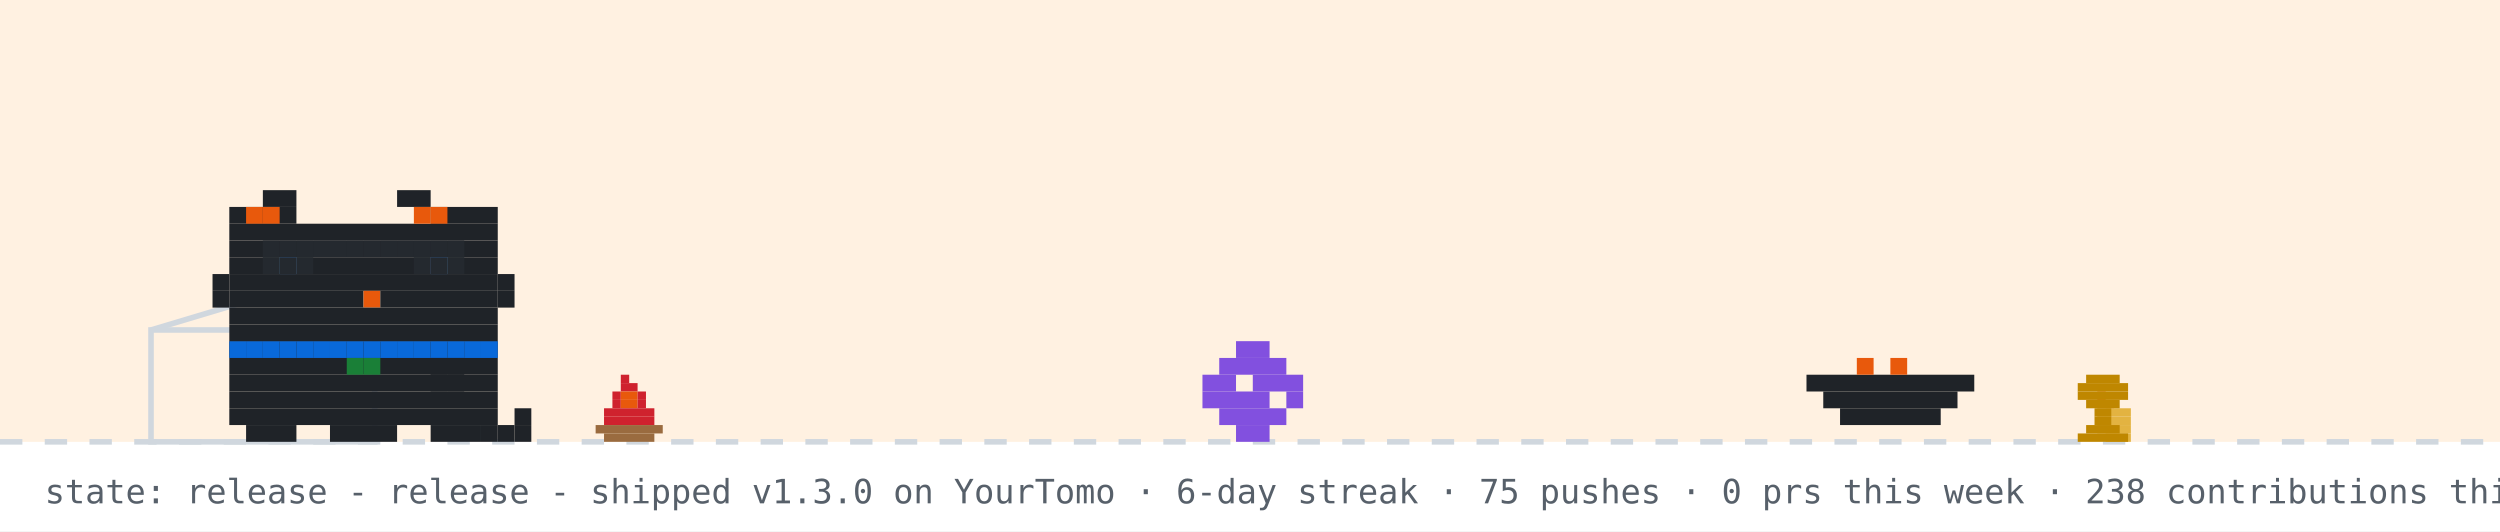
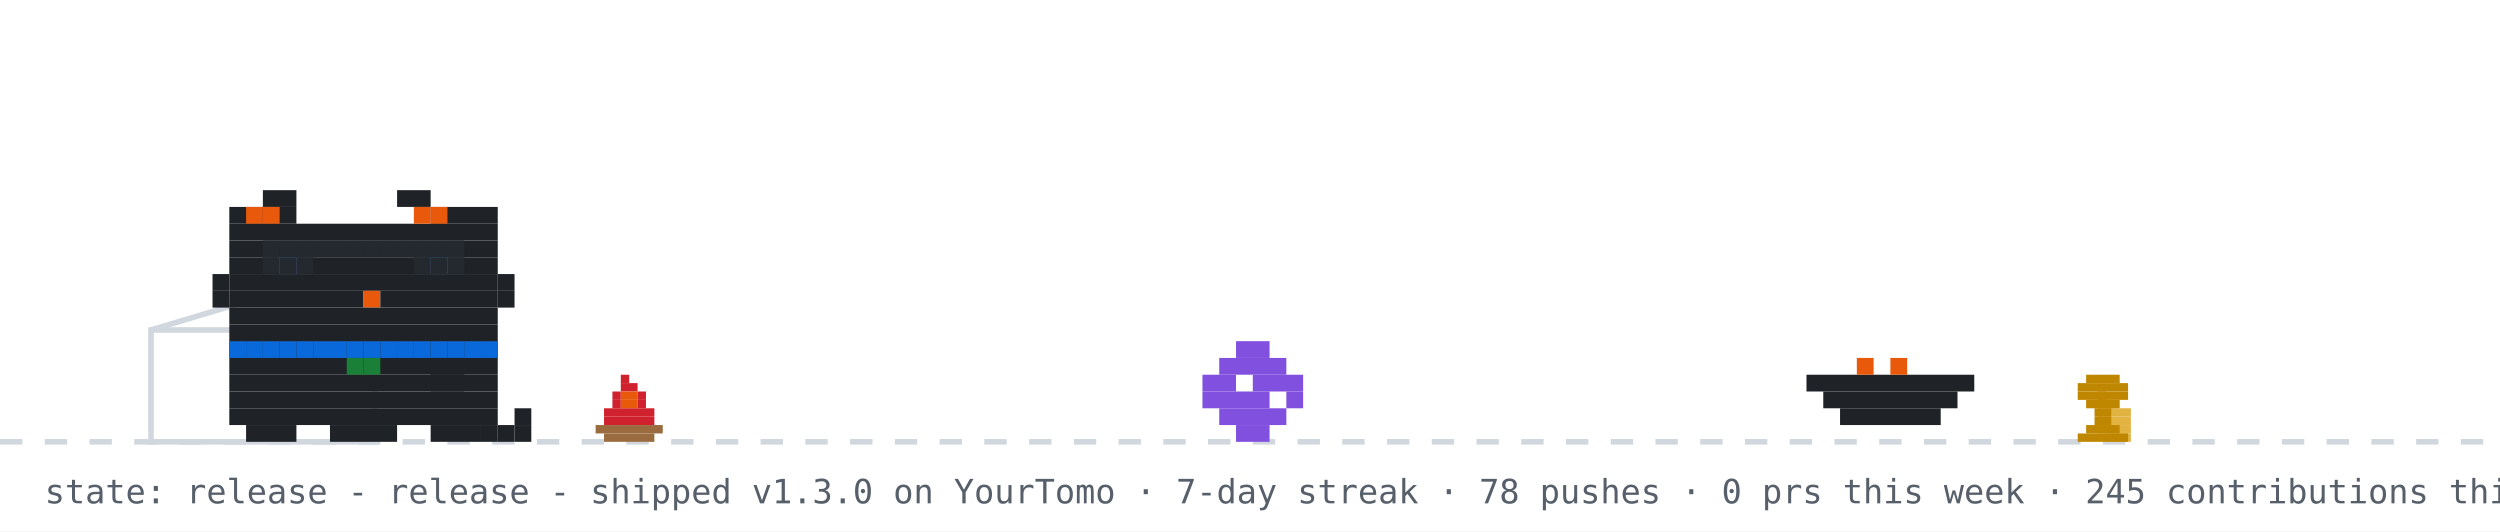
<svg xmlns="http://www.w3.org/2000/svg" width="894" height="190" viewBox="0 0 894 190" role="img" aria-label="github pet: release">
  <rect width="894" height="190" fill="#ffffff" />
-   <rect width="894" height="158" fill="#ffd8a8" opacity="0.35" />
  <line x1="0" y1="158" x2="894" y2="158" stroke="#d0d7de" stroke-width="2" stroke-dasharray="8 8" />
  <g>
    <animate attributeName="opacity" values="1;0;1" keyTimes="0;0.5;1" calcMode="discrete" dur="0.7s" repeatCount="indefinite" />
    <rect x="222" y="134" width="3" height="3" fill="#cf222e" />
    <rect x="222" y="137" width="6" height="3" fill="#cf222e" />
    <rect x="219" y="140" width="3" height="3" fill="#cf222e" />
    <rect x="222" y="140" width="6" height="3" fill="#e8590c" />
    <rect x="228" y="140" width="3" height="3" fill="#cf222e" />
    <rect x="219" y="143" width="3" height="3" fill="#cf222e" />
    <rect x="222" y="143" width="6" height="3" fill="#e8590c" />
    <rect x="228" y="143" width="3" height="3" fill="#cf222e" />
    <rect x="216" y="146" width="18" height="3" fill="#cf222e" />
    <rect x="216" y="149" width="18" height="3" fill="#cf222e" />
    <rect x="213" y="152" width="24" height="3" fill="#9a6b3f" />
    <rect x="216" y="155" width="18" height="3" fill="#9a6b3f" />
  </g>
  <g opacity="0">
    <animate attributeName="opacity" values="0;1;0" keyTimes="0;0.5;1" calcMode="discrete" dur="0.7s" repeatCount="indefinite" />
    <rect x="225" y="134" width="3" height="3" fill="#cf222e" />
    <rect x="222" y="137" width="6" height="3" fill="#cf222e" />
    <rect x="219" y="140" width="3" height="3" fill="#cf222e" />
    <rect x="222" y="140" width="6" height="3" fill="#e8590c" />
    <rect x="216" y="143" width="6" height="3" fill="#cf222e" />
    <rect x="222" y="143" width="6" height="3" fill="#e8590c" />
    <rect x="228" y="143" width="3" height="3" fill="#cf222e" />
    <rect x="216" y="146" width="15" height="3" fill="#cf222e" />
    <rect x="216" y="149" width="18" height="3" fill="#cf222e" />
    <rect x="213" y="152" width="24" height="3" fill="#9a6b3f" />
    <rect x="216" y="155" width="18" height="3" fill="#9a6b3f" />
  </g>
  <rect x="222" y="126" width="4" height="4" rx="2" fill="#d0d7de" opacity="0">
    <animate attributeName="y" values="126;94" dur="2s" repeatCount="indefinite" />
    <animate attributeName="opacity" values="0;0.7;0" keyTimes="0;0.3;1" dur="2s" repeatCount="indefinite" />
  </rect>
  <rect x="750" y="140" width="3" height="3" fill="#e8590c" />
  <rect x="753" y="143" width="3" height="3" fill="#e8590c" />
  <rect x="750" y="146" width="12" height="3" fill="#e3b341" />
  <rect x="750" y="149" width="12" height="3" fill="#e3b341" />
  <rect x="750" y="152" width="12" height="3" fill="#e3b341" />
  <rect x="753" y="155" width="9" height="3" fill="#e3b341" />
  <rect x="54" y="118" width="80" height="40" fill="none" stroke="#d0d7de" stroke-width="2" />
  <line x1="54" y1="118" x2="94" y2="106" stroke="#d0d7de" stroke-width="2" />
  <g transform="translate(430,0)">
    <g>
      <animateTransform attributeName="transform" type="translate" values="0 0;0 0;52 -10;52 0;52 0;0 0" keyTimes="0;0.660;0.690;0.780;0.860;1" dur="20s" begin="7s" repeatCount="indefinite" />
      <rect x="12" y="122" width="12" height="6" fill="#8250df" />
      <rect x="6" y="128" width="24" height="6" fill="#8250df" />
      <rect x="0" y="134" width="12" height="6" fill="#8250df" />
      <rect x="18" y="134" width="18" height="6" fill="#8250df" />
      <rect x="0" y="140" width="24" height="6" fill="#8250df" />
      <rect x="30" y="140" width="6" height="6" fill="#8250df" />
      <rect x="6" y="146" width="24" height="6" fill="#8250df" />
      <rect x="12" y="152" width="12" height="6" fill="#8250df" />
    </g>
  </g>
  <rect x="646" y="134" width="60" height="6" fill="#1f2328" />
  <rect x="652" y="140" width="48" height="6" fill="#1f2328" />
  <rect x="658" y="146" width="36" height="6" fill="#1f2328" />
  <rect x="664" y="128" width="6" height="6" fill="#e8590c" />
  <rect x="676" y="128" width="6" height="6" fill="#e8590c" />
  <g transform="translate(70,0)">
    <animateTransform attributeName="transform" type="translate" values="70 0;500 0;500 0;320 0;320 0;70 0;70 0" keyTimes="0;0.12;0.35;0.45;0.62;0.82;1" dur="20s" begin="7s" repeatCount="indefinite" />
    <g>
      <animateTransform attributeName="transform" type="translate" values="0 0;0 -3;0 0" dur="0.7s" repeatCount="indefinite" />
      <rect x="12" y="122" width="96" height="6" fill="#1f2328" />
      <rect x="12" y="128" width="96" height="6" fill="#1f2328" />
      <rect x="12" y="134" width="96" height="6" fill="#1f2328" />
      <rect x="12" y="140" width="96" height="6" fill="#1f2328" />
      <rect x="12" y="146" width="96" height="6" fill="#1f2328" />
      <rect x="18" y="152" width="18" height="6" fill="#1f2328" />
      <rect x="48" y="152" width="24" height="6" fill="#1f2328" />
      <rect x="84" y="152" width="18" height="6" fill="#1f2328" />
      <rect x="12" y="122" width="6" height="6" fill="#0969da" />
      <rect x="18" y="122" width="6" height="6" fill="#0969da" />
      <rect x="24" y="122" width="6" height="6" fill="#0969da" />
      <rect x="30" y="122" width="6" height="6" fill="#0969da" />
      <rect x="36" y="122" width="6" height="6" fill="#0969da" />
      <rect x="42" y="122" width="6" height="6" fill="#0969da" />
      <rect x="48" y="122" width="6" height="6" fill="#0969da" />
      <rect x="54" y="122" width="6" height="6" fill="#0969da" />
      <rect x="60" y="122" width="6" height="6" fill="#0969da" />
      <rect x="66" y="122" width="6" height="6" fill="#0969da" />
      <rect x="72" y="122" width="6" height="6" fill="#0969da" />
      <rect x="78" y="122" width="6" height="6" fill="#0969da" />
      <rect x="84" y="122" width="6" height="6" fill="#0969da" />
      <rect x="90" y="122" width="6" height="6" fill="#0969da" />
      <rect x="96" y="122" width="6" height="6" fill="#0969da" />
      <rect x="102" y="122" width="6" height="6" fill="#0969da" />
      <rect x="54" y="128" width="6" height="6" fill="#1a7f37" />
      <rect x="60" y="128" width="6" height="6" fill="#1a7f37" />
      <g>
        <animate attributeName="opacity" values="1;0;1" keyTimes="0;0.5;1" calcMode="discrete" dur="1.4s" repeatCount="indefinite" />
        <rect x="102" y="152" width="6" height="6" fill="#1f2328" />
        <rect x="108" y="152" width="6" height="6" fill="#1f2328" />
        <rect x="114" y="152" width="6" height="6" fill="#1f2328" />
        <rect x="114" y="146" width="6" height="6" fill="#1f2328" />
      </g>
      <g opacity="0">
        <animate attributeName="opacity" values="0;1;0" keyTimes="0;0.5;1" calcMode="discrete" dur="1.4s" repeatCount="indefinite" />
        <rect x="114" y="152" width="6" height="6" fill="#1f2328" />
        <rect x="114" y="146" width="6" height="6" fill="#1f2328" />
        <rect x="114" y="140" width="6" height="6" fill="#1f2328" />
        <rect x="108" y="140" width="6" height="6" fill="#1f2328" />
      </g>
      <g>
        <animate attributeName="opacity" values="1;1;0;0;1" keyTimes="0;0.660;0.720;0.780;1" calcMode="discrete" dur="20s" begin="7s" repeatCount="indefinite" />
        <rect x="84" y="128" width="6" height="6" fill="#1f2328" />
        <rect x="90" y="128" width="6" height="6" fill="#1f2328" />
        <rect x="84" y="134" width="6" height="6" fill="#1f2328" />
        <rect x="90" y="134" width="6" height="6" fill="#1f2328" />
      </g>
      <g opacity="0">
        <animate attributeName="opacity" values="0;0;1;1;0" keyTimes="0;0.660;0.720;0.780;1" calcMode="discrete" dur="20s" begin="7s" repeatCount="indefinite" />
        <rect x="96" y="134" width="6" height="6" fill="#1f2328" />
        <rect x="102" y="134" width="6" height="6" fill="#1f2328" />
        <rect x="108" y="134" width="6" height="6" fill="#1f2328" />
        <rect x="114" y="134" width="6" height="6" fill="#1f2328" />
        <rect x="114" y="128" width="6" height="6" fill="#1f2328" />
      </g>
      <g>
        <animateTransform attributeName="transform" type="translate" values="0 0;0 0;0 8;0 0;0 8;0 0;0 8;0 0;0 0" keyTimes="0.000;0.150;0.180;0.210;0.240;0.270;0.300;0.330;1.000" dur="20s" begin="7s" repeatCount="indefinite" />
        <rect x="24" y="68" width="12" height="6" fill="#1f2328" />
        <rect x="72" y="68" width="12" height="6" fill="#1f2328" />
        <rect x="12" y="74" width="24" height="6" fill="#1f2328" />
        <rect x="84" y="74" width="24" height="6" fill="#1f2328" />
        <rect x="12" y="80" width="96" height="6" fill="#1f2328" />
        <rect x="12" y="86" width="96" height="6" fill="#1f2328" />
        <rect x="12" y="92" width="18" height="6" fill="#1f2328" />
        <rect x="36" y="92" width="48" height="6" fill="#1f2328" />
        <rect x="90" y="92" width="18" height="6" fill="#1f2328" />
        <rect x="12" y="98" width="96" height="6" fill="#1f2328" />
        <rect x="12" y="104" width="48" height="6" fill="#1f2328" />
        <rect x="60" y="104" width="6" height="6" fill="#e8590c" />
        <rect x="66" y="104" width="42" height="6" fill="#1f2328" />
        <rect x="12" y="110" width="96" height="6" fill="#1f2328" />
        <rect x="12" y="116" width="96" height="6" fill="#1f2328" />
        <rect x="18" y="74" width="6" height="6" fill="#e8590c" />
        <rect x="24" y="74" width="6" height="6" fill="#e8590c" />
        <rect x="78" y="74" width="6" height="6" fill="#e8590c" />
        <rect x="84" y="74" width="6" height="6" fill="#e8590c" />
        <rect x="6" y="98" width="6" height="6" fill="#1f2328" />
        <rect x="6" y="104" width="6" height="6" fill="#1f2328" />
        <rect x="108" y="98" width="6" height="6" fill="#1f2328" />
        <rect x="108" y="104" width="6" height="6" fill="#1f2328" />
        <g>
          <animate attributeName="opacity" values="1;0;1" keyTimes="0;0.96;1" calcMode="discrete" dur="4.2s" repeatCount="indefinite" />
          <rect x="30" y="92" width="6" height="6" fill="#0969da" />
          <rect x="84" y="92" width="6" height="6" fill="#0969da" />
        </g>
        <g opacity="0">
          <animate attributeName="opacity" values="0;1;0" keyTimes="0;0.96;1" calcMode="discrete" dur="4.2s" repeatCount="indefinite" />
          <rect x="30" y="92" width="6" height="6" fill="#ffffff" />
          <rect x="84" y="92" width="6" height="6" fill="#ffffff" />
        </g>
      </g>
      <g opacity="0">
        <animate attributeName="opacity" values="1;1;0;0;1;1" keyTimes="0;0.12;0.13;0.82;0.83;1" calcMode="discrete" dur="20s" begin="7s" repeatCount="indefinite" />
        <g>
          <animate attributeName="opacity" values="1;0;1" calcMode="discrete" dur="0.5s" repeatCount="indefinite" />
          <rect x="108" y="86" width="6" height="6" fill="#1f2328" />
          <rect x="114" y="80" width="6" height="6" fill="#1f2328" />
          <rect x="114" y="86" width="6" height="6" fill="#1f2328" />
        </g>
      </g>
      <rect x="24" y="86" width="6" height="6" fill="#24292f" />
      <rect x="30" y="86" width="6" height="6" fill="#24292f" />
      <rect x="36" y="86" width="6" height="6" fill="#24292f" />
      <rect x="24" y="92" width="6" height="6" fill="#24292f" />
      <rect x="30" y="92" width="6" height="6" fill="#24292f" />
      <rect x="36" y="92" width="6" height="6" fill="#24292f" />
      <rect x="42" y="86" width="6" height="6" fill="#24292f" />
      <rect x="48" y="86" width="6" height="6" fill="#24292f" />
      <rect x="54" y="86" width="6" height="6" fill="#24292f" />
      <rect x="60" y="86" width="6" height="6" fill="#24292f" />
      <rect x="66" y="86" width="6" height="6" fill="#24292f" />
      <rect x="72" y="86" width="6" height="6" fill="#24292f" />
      <rect x="78" y="86" width="6" height="6" fill="#24292f" />
      <rect x="84" y="86" width="6" height="6" fill="#24292f" />
      <rect x="90" y="86" width="6" height="6" fill="#24292f" />
      <rect x="78" y="92" width="6" height="6" fill="#24292f" />
      <rect x="84" y="92" width="6" height="6" fill="#24292f" />
      <rect x="90" y="92" width="6" height="6" fill="#24292f" />
    </g>
  </g>
  <rect x="746" y="134" width="12" height="3" fill="#bf8700" />
  <rect x="743" y="137" width="18" height="3" fill="#bf8700" />
  <rect x="743" y="140" width="18" height="3" fill="#bf8700" />
  <rect x="746" y="143" width="12" height="3" fill="#bf8700" />
  <rect x="749" y="146" width="6" height="3" fill="#bf8700" />
  <rect x="749" y="149" width="6" height="3" fill="#bf8700" />
  <rect x="746" y="152" width="12" height="3" fill="#bf8700" />
  <rect x="743" y="155" width="18" height="3" fill="#bf8700" />
  <g opacity="0">
    <animate attributeName="opacity" values="0;0;1;1;0;0" keyTimes="0;0.07;0.14;0.85;0.96;1" dur="7s" repeatCount="1" fill="freeze" />
    <rect x="60" y="12" width="380" height="46" rx="10" fill="#d0d7de" />
    <polygon points="110,58 130,58 118,74" fill="#d0d7de" />
-     <text x="76" y="31" font-family="monospace" font-size="13" fill="#1f2328">good morning! welcome to shubham's corner</text>
+     <text x="76" y="31" font-family="monospace" font-size="13" fill="#1f2328">good afternoon! welcome to shubham's corner</text>
    <text x="76" y="48" font-family="monospace" font-size="12" fill="#57606a">scroll down for projects + contact</text>
    <polygon points="230,66 246,66 238,78" fill="#0969da">
      <animateTransform attributeName="transform" type="translate" values="0 0;0 6;0 0" dur="0.8s" repeatCount="indefinite" />
    </polygon>
  </g>
  <g opacity="0">
    <animate attributeName="opacity" values="0;0;1;1;0;0" keyTimes="0;0.000;0.040;0.183;0.223;1" dur="18s" begin="5s" repeatCount="indefinite" />
    <rect x="711.6" y="14" width="166.4" height="30" rx="9" fill="#d0d7de" />
    <polygon points="737.6,44 755.6,44 744.6,54" fill="#d0d7de" />
    <text x="722.6" y="33" font-family="monospace" font-size="12" fill="#1f2328">hacking on YourTomo</text>
  </g>
  <g opacity="0">
    <animate attributeName="opacity" values="0;0;1;1;0;0" keyTimes="0;0.250;0.290;0.433;0.473;1" dur="18s" begin="5s" repeatCount="indefinite" />
    <rect x="711.6" y="14" width="166.4" height="30" rx="9" fill="#d0d7de" />
    <polygon points="737.6,44 755.6,44 744.6,54" fill="#d0d7de" />
    <text x="722.6" y="33" font-family="monospace" font-size="12" fill="#1f2328">featured projects ↓</text>
  </g>
  <g opacity="0">
    <animate attributeName="opacity" values="0;0;1;1;0;0" keyTimes="0;0.500;0.540;0.683;0.723;1" dur="18s" begin="5s" repeatCount="indefinite" />
    <rect x="696.4" y="14" width="181.6" height="30" rx="9" fill="#d0d7de" />
    <polygon points="722.4,44 740.4,44 729.4,54" fill="#d0d7de" />
    <text x="707.4" y="33" font-family="monospace" font-size="12" fill="#1f2328">live stats + graphs ↓</text>
  </g>
  <g opacity="0">
    <animate attributeName="opacity" values="0;0;1;1;0;0" keyTimes="0;0.750;0.790;0.933;0.973;1" dur="18s" begin="5s" repeatCount="indefinite" />
    <rect x="650.8" y="14" width="227.2" height="30" rx="9" fill="#d0d7de" />
    <polygon points="676.8,44 694.8,44 683.8,54" fill="#d0d7de" />
    <text x="661.8" y="33" font-family="monospace" font-size="12" fill="#1f2328">say hi: prsdx.dev@gmail.com</text>
  </g>
-   <text x="16" y="180" font-family="monospace" font-size="12" fill="#57606a">state: release - release - shipped v1.3.0 on YourTomo · 6-day streak · 75 pushes · 0 prs this week · 238 contributions this year · regenerated every 6h · github-pet by prsdx</text>
+   <text x="16" y="180" font-family="monospace" font-size="12" fill="#57606a">state: release - release - shipped v1.3.0 on YourTomo · 7-day streak · 78 pushes · 0 prs this week · 245 contributions this year · regenerated every 6h · github-pet by prsdx</text>
</svg>
